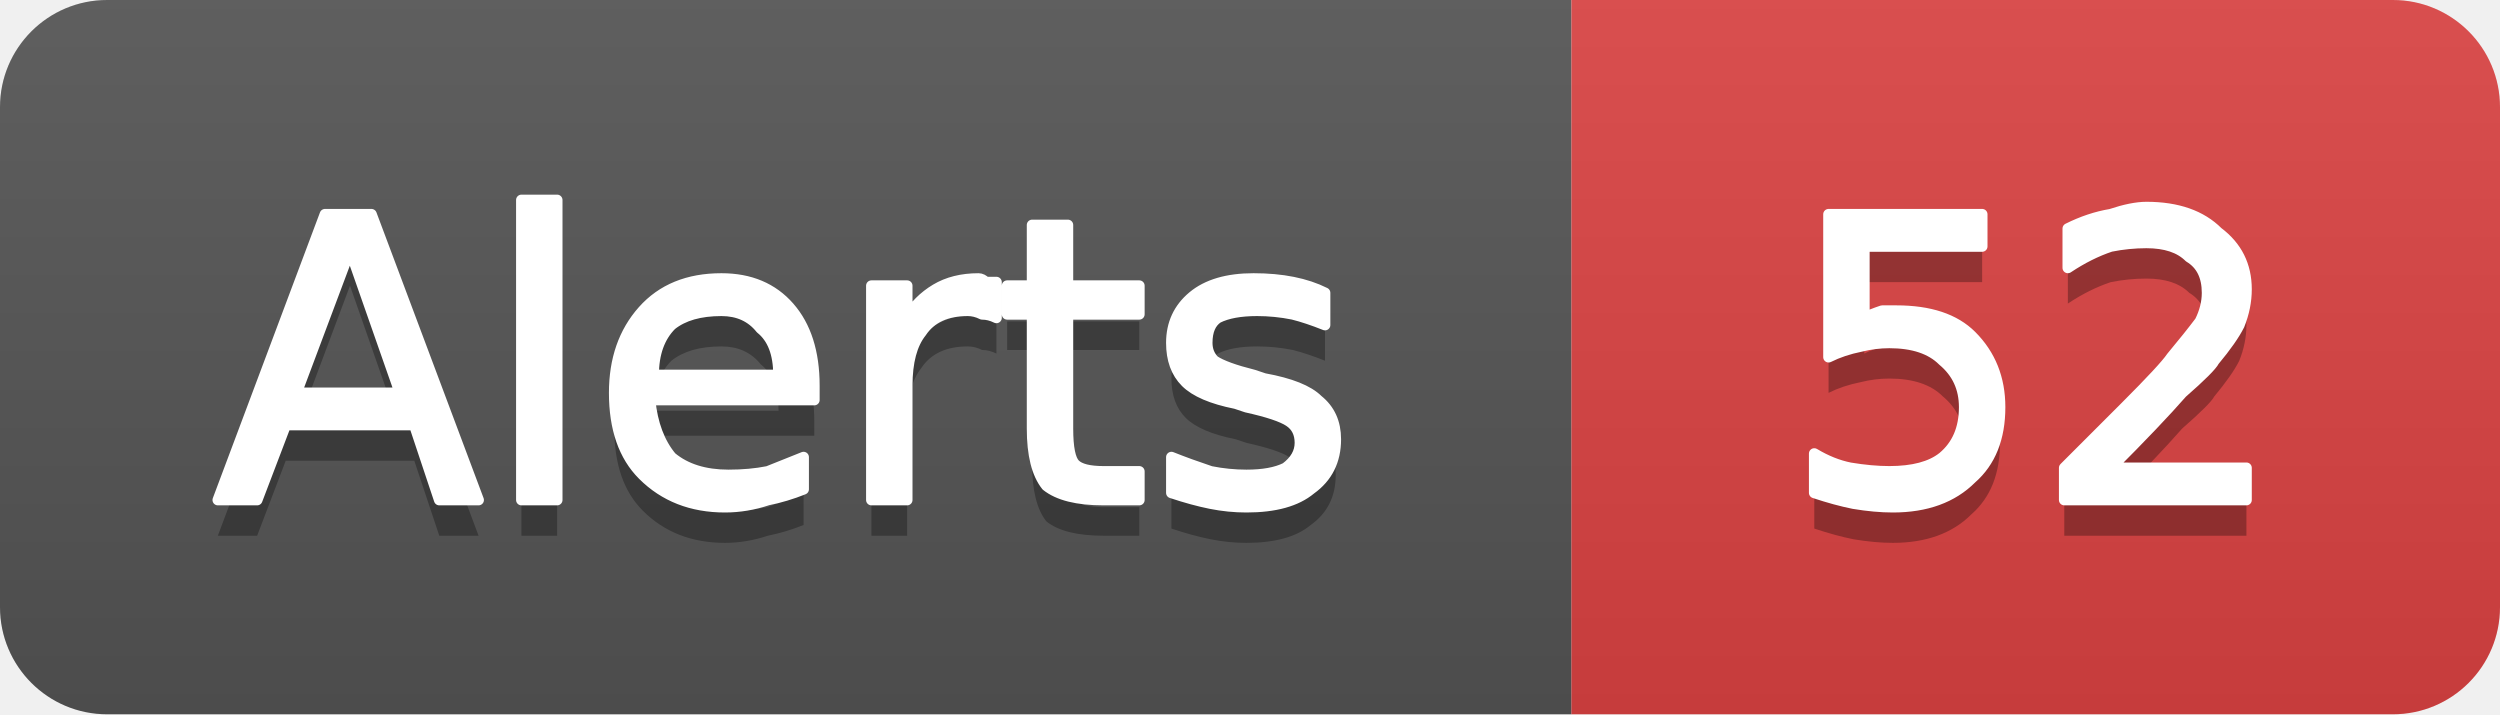
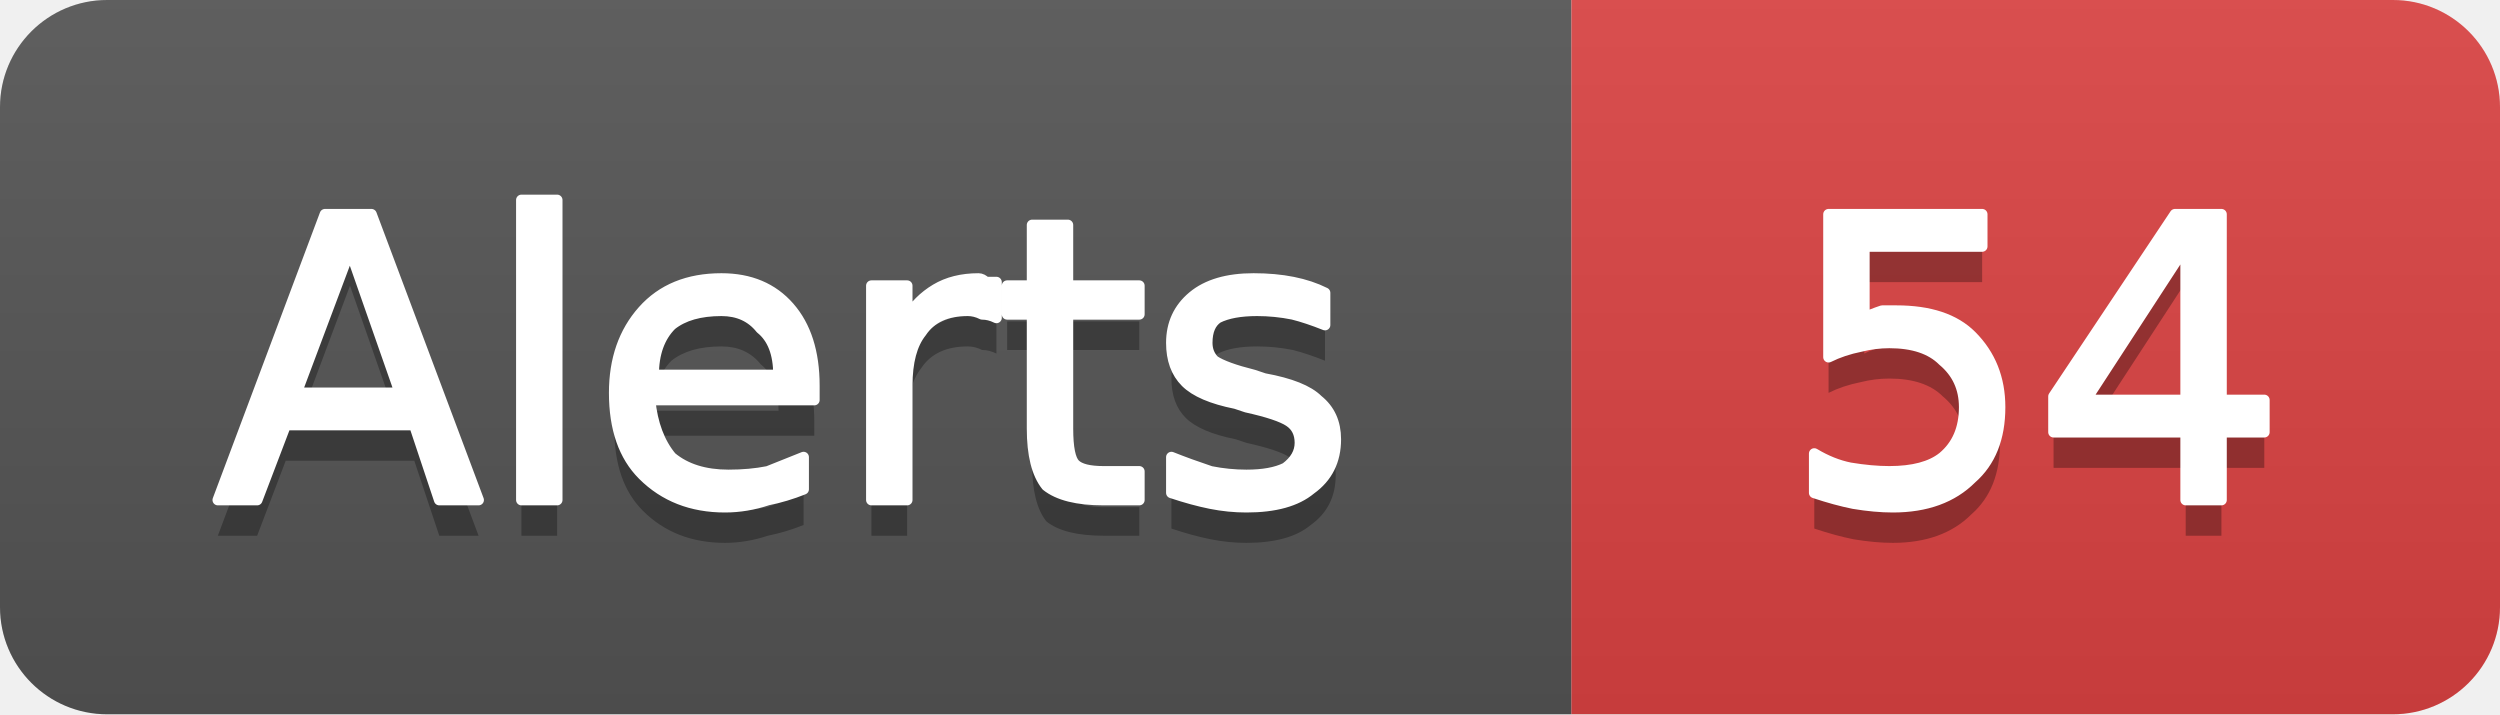
- <svg xmlns="http://www.w3.org/2000/svg" width="70" height="20" viewBox="0 0 70 20" role="img" aria-label="Alerts: 52">
+ <svg xmlns="http://www.w3.org/2000/svg" width="70" height="20" viewBox="0 0 70 20" role="img" aria-label="Alerts: 54">
  <linearGradient id="g-cluster_alert_count" x2="0" y2="100%">
    <stop offset="0" stop-color="#bbb" stop-opacity=".1" />
    <stop offset="1" stop-opacity=".1" />
  </linearGradient>
  <clipPath id="r-cluster_alert_count">
    <rect width="70" height="20" rx="3" fill="#fff" />
  </clipPath>
  <g clip-path="url(#r-cluster_alert_count)">
    <rect width="44" height="20" fill="#555" />
    <rect x="44" width="26" height="20" fill="#dd4343" />
    <rect width="70" height="20" fill="url(#g-cluster_alert_count)" />
    <path transform="translate(0 1)" fill="#010101" fill-opacity=".3" d="M9.8 7.0L8.3 11.0L11.2 11.0L9.8 7.0ZM9.1 6.0L10.4 6.0L13.4 14.0L12.3 14.0L11.6 11.9L8.0 11.9L7.2 14.0L6.1 14.0L9.1 6.0ZM14.6 5.6L15.6 5.6L15.6 14.0L14.6 14.0L14.6 5.6ZM22.8 10.8L22.8 11.2L18.2 11.2Q18.3 12.2 18.8 12.8Q19.4 13.3 20.4 13.3Q21.0 13.3 21.5 13.2Q22.0 13.0 22.5 12.8L22.5 13.7Q22.0 13.9 21.5 14.0Q20.9 14.2 20.3 14.2Q18.9 14.2 18.0 13.3Q17.2 12.5 17.2 11.0Q17.2 9.6 18.0 8.7Q18.8 7.8 20.2 7.8Q21.4 7.8 22.1 8.6Q22.8 9.4 22.8 10.8ZM21.8 10.5Q21.8 9.6 21.3 9.2Q20.9 8.7 20.2 8.7Q19.3 8.7 18.8 9.1Q18.3 9.6 18.3 10.5L21.8 10.5ZM27.9 8.9Q27.7 8.8 27.5 8.8Q27.3 8.7 27.1 8.7Q26.2 8.7 25.8 9.3Q25.4 9.8 25.4 10.8L25.4 14.0L24.4 14.0L24.4 8.0L25.4 8.0L25.4 8.9Q25.7 8.4 26.2 8.1Q26.7 7.8 27.4 7.8Q27.5 7.8 27.6 7.9Q27.7 7.9 27.9 7.9L27.9 8.9ZM29.9 6.3L29.9 8.0L31.9 8.0L31.9 8.8L29.9 8.8L29.9 12.0Q29.9 12.8 30.1 13.0Q30.3 13.2 30.9 13.2L31.9 13.2L31.9 14.0L30.9 14.0Q29.8 14.0 29.3 13.6Q28.9 13.1 28.9 12.0L28.9 8.8L28.2 8.8L28.2 8.0L28.9 8.0L28.9 6.3L29.9 6.3ZM37.1 8.2L37.1 9.1Q36.6 8.9 36.2 8.8Q35.7 8.7 35.2 8.7Q34.5 8.7 34.1 8.9Q33.8 9.1 33.8 9.6Q33.8 9.9 34.0 10.1Q34.3 10.3 35.1 10.5L35.4 10.6Q36.5 10.8 36.9 11.2Q37.4 11.6 37.4 12.3Q37.4 13.2 36.7 13.7Q36.1 14.2 34.9 14.2Q34.4 14.2 33.9 14.1Q33.4 14.0 32.8 13.8L32.8 12.8Q33.3 13.0 33.9 13.2Q34.4 13.3 34.9 13.3Q35.6 13.3 36.0 13.1Q36.4 12.8 36.4 12.4Q36.4 12.0 36.1 11.8Q35.8 11.6 34.9 11.4L34.6 11.3Q33.6 11.1 33.2 10.7Q32.8 10.3 32.8 9.6Q32.8 8.8 33.4 8.3Q34.0 7.8 35.1 7.8Q35.7 7.8 36.2 7.9Q36.7 8.0 37.1 8.2Z" />
    <path fill="#fff" stroke="#fff" stroke-width="0.3" stroke-linejoin="round" d="M9.8 7.0L8.3 11.0L11.2 11.0L9.8 7.0ZM9.1 6.0L10.4 6.0L13.4 14.0L12.3 14.0L11.6 11.9L8.0 11.9L7.2 14.0L6.1 14.0L9.1 6.0ZM14.6 5.6L15.6 5.6L15.6 14.0L14.6 14.0L14.6 5.6ZM22.8 10.8L22.8 11.2L18.2 11.2Q18.3 12.2 18.8 12.8Q19.4 13.3 20.4 13.3Q21.0 13.3 21.5 13.2Q22.0 13.0 22.5 12.8L22.5 13.7Q22.0 13.9 21.5 14.0Q20.9 14.2 20.3 14.2Q18.9 14.2 18.0 13.3Q17.2 12.5 17.2 11.0Q17.2 9.6 18.0 8.7Q18.8 7.8 20.2 7.8Q21.4 7.8 22.1 8.6Q22.8 9.4 22.8 10.8ZM21.8 10.5Q21.8 9.6 21.3 9.2Q20.9 8.7 20.2 8.7Q19.3 8.7 18.8 9.1Q18.3 9.6 18.3 10.5L21.8 10.5ZM27.9 8.9Q27.7 8.8 27.5 8.8Q27.3 8.7 27.1 8.7Q26.2 8.7 25.8 9.3Q25.4 9.8 25.4 10.8L25.4 14.0L24.4 14.0L24.4 8.0L25.4 8.0L25.4 8.9Q25.7 8.4 26.2 8.1Q26.7 7.8 27.4 7.8Q27.5 7.8 27.6 7.9Q27.7 7.9 27.9 7.9L27.9 8.9ZM29.9 6.3L29.9 8.0L31.9 8.0L31.9 8.8L29.9 8.8L29.9 12.0Q29.9 12.8 30.1 13.0Q30.3 13.2 30.9 13.2L31.9 13.2L31.9 14.0L30.9 14.0Q29.8 14.0 29.3 13.6Q28.9 13.1 28.9 12.0L28.9 8.8L28.2 8.8L28.2 8.0L28.9 8.0L28.9 6.3L29.9 6.3ZM37.1 8.2L37.1 9.1Q36.6 8.9 36.2 8.8Q35.7 8.7 35.2 8.7Q34.5 8.7 34.1 8.9Q33.8 9.1 33.8 9.6Q33.8 9.9 34.0 10.1Q34.3 10.3 35.1 10.5L35.4 10.6Q36.5 10.8 36.9 11.2Q37.4 11.6 37.4 12.3Q37.4 13.2 36.7 13.7Q36.1 14.2 34.9 14.2Q34.4 14.2 33.9 14.1Q33.4 14.0 32.8 13.8L32.8 12.8Q33.3 13.0 33.9 13.2Q34.4 13.3 34.9 13.3Q35.6 13.3 36.0 13.1Q36.4 12.8 36.4 12.4Q36.4 12.0 36.1 11.8Q35.8 11.6 34.9 11.4L34.6 11.3Q33.6 11.1 33.2 10.7Q32.8 10.3 32.8 9.6Q32.8 8.8 33.4 8.3Q34.0 7.8 35.1 7.8Q35.7 7.8 36.2 7.9Q36.7 8.0 37.1 8.2Z" />
-     <path transform="translate(0 1)" fill="#010101" fill-opacity=".3" d="M51.2 6.0L55.5 6.0L55.5 6.9L52.2 6.9L52.2 8.9Q52.4 8.8 52.7 8.7Q52.9 8.7 53.1 8.7Q54.5 8.7 55.2 9.4Q56.0 10.2 56.0 11.4Q56.0 12.7 55.2 13.4Q54.4 14.2 53.0 14.2Q52.5 14.2 51.9 14.1Q51.4 14.0 50.8 13.8L50.8 12.7Q51.3 13.0 51.8 13.1Q52.4 13.2 52.9 13.2Q53.9 13.2 54.4 12.8Q55.0 12.3 55.0 11.4Q55.0 10.6 54.4 10.1Q53.9 9.6 52.9 9.6Q52.5 9.6 52.1 9.7Q51.6 9.8 51.2 10.0L51.2 6.0ZM59.1 13.1L62.9 13.1L62.9 14.0L57.8 14.0L57.8 13.1Q58.4 12.5 59.5 11.4Q60.6 10.3 60.8 10.0Q61.3 9.4 61.6 9.0Q61.8 8.6 61.8 8.2Q61.8 7.5 61.3 7.2Q60.9 6.8 60.1 6.8Q59.6 6.8 59.1 6.9Q58.5 7.1 57.9 7.5L57.9 6.4Q58.5 6.1 59.1 6.0Q59.7 5.8 60.1 5.8Q61.4 5.8 62.1 6.5Q62.9 7.1 62.9 8.1Q62.9 8.6 62.7 9.1Q62.5 9.5 62.0 10.1Q61.9 10.3 61.1 11.0Q60.4 11.8 59.1 13.1Z" />
-     <path fill="#fff" stroke="#fff" stroke-width="0.3" stroke-linejoin="round" d="M51.2 6.0L55.5 6.0L55.5 6.9L52.2 6.9L52.2 8.9Q52.4 8.8 52.7 8.7Q52.9 8.7 53.1 8.7Q54.5 8.7 55.2 9.4Q56.0 10.2 56.0 11.4Q56.0 12.7 55.2 13.4Q54.4 14.2 53.0 14.2Q52.5 14.2 51.9 14.1Q51.4 14.0 50.8 13.8L50.8 12.7Q51.3 13.0 51.8 13.1Q52.4 13.2 52.9 13.2Q53.9 13.2 54.4 12.8Q55.0 12.3 55.0 11.4Q55.0 10.6 54.4 10.1Q53.9 9.6 52.9 9.6Q52.5 9.6 52.1 9.7Q51.6 9.8 51.2 10.0L51.2 6.0ZM59.1 13.1L62.9 13.1L62.9 14.0L57.8 14.0L57.8 13.1Q58.4 12.5 59.5 11.4Q60.6 10.3 60.8 10.0Q61.3 9.4 61.6 9.0Q61.8 8.6 61.8 8.2Q61.8 7.5 61.3 7.2Q60.9 6.8 60.1 6.8Q59.6 6.8 59.1 6.9Q58.5 7.1 57.9 7.5L57.9 6.4Q58.5 6.1 59.1 6.0Q59.7 5.8 60.1 5.8Q61.4 5.8 62.1 6.5Q62.9 7.1 62.9 8.1Q62.9 8.6 62.7 9.1Q62.5 9.5 62.0 10.1Q61.9 10.3 61.1 11.0Q60.4 11.8 59.1 13.1Z" />
+     <path transform="translate(0 1)" fill="#010101" fill-opacity=".3" d="M51.2 6.0L55.5 6.0L55.5 6.9L52.2 6.9L52.2 8.9Q52.4 8.8 52.7 8.7Q52.9 8.7 53.1 8.7Q54.5 8.7 55.2 9.4Q56.0 10.2 56.0 11.4Q56.0 12.7 55.2 13.4Q54.4 14.2 53.0 14.2Q52.5 14.2 51.9 14.1Q51.4 14.0 50.8 13.8L50.8 12.7Q51.3 13.0 51.8 13.1Q52.4 13.2 52.9 13.2Q53.9 13.2 54.4 12.8Q55.0 12.3 55.0 11.4Q55.0 10.6 54.4 10.1Q53.9 9.6 52.9 9.6Q52.5 9.6 52.1 9.7Q51.6 9.8 51.2 10.0L51.2 6.0ZM61.2 6.9L58.4 11.2L61.2 11.2L61.2 6.9ZM60.9 6.0L62.2 6.0L62.2 11.2L63.4 11.2L63.4 12.1L62.2 12.1L62.2 14.0L61.2 14.0L61.2 12.1L57.5 12.1L57.5 11.1L60.9 6.0Z" />
+     <path fill="#fff" stroke="#fff" stroke-width="0.3" stroke-linejoin="round" d="M51.2 6.0L55.5 6.0L55.5 6.9L52.2 6.9L52.2 8.9Q52.4 8.8 52.7 8.7Q52.9 8.7 53.1 8.7Q54.5 8.7 55.2 9.4Q56.0 10.2 56.0 11.4Q56.0 12.7 55.2 13.4Q54.4 14.2 53.0 14.2Q52.5 14.2 51.9 14.1Q51.4 14.0 50.8 13.8L50.8 12.7Q51.3 13.0 51.8 13.1Q52.4 13.2 52.9 13.2Q53.9 13.2 54.4 12.8Q55.0 12.3 55.0 11.4Q55.0 10.6 54.4 10.1Q53.9 9.6 52.9 9.6Q52.5 9.6 52.1 9.7Q51.6 9.8 51.2 10.0L51.2 6.0ZM61.2 6.9L58.4 11.2L61.2 11.2L61.2 6.9ZM60.9 6.0L62.2 6.0L62.2 11.2L63.4 11.2L63.4 12.1L62.2 12.1L62.2 14.0L61.2 14.0L61.2 12.1L57.5 12.1L57.5 11.1L60.9 6.0Z" />
  </g>
</svg>
